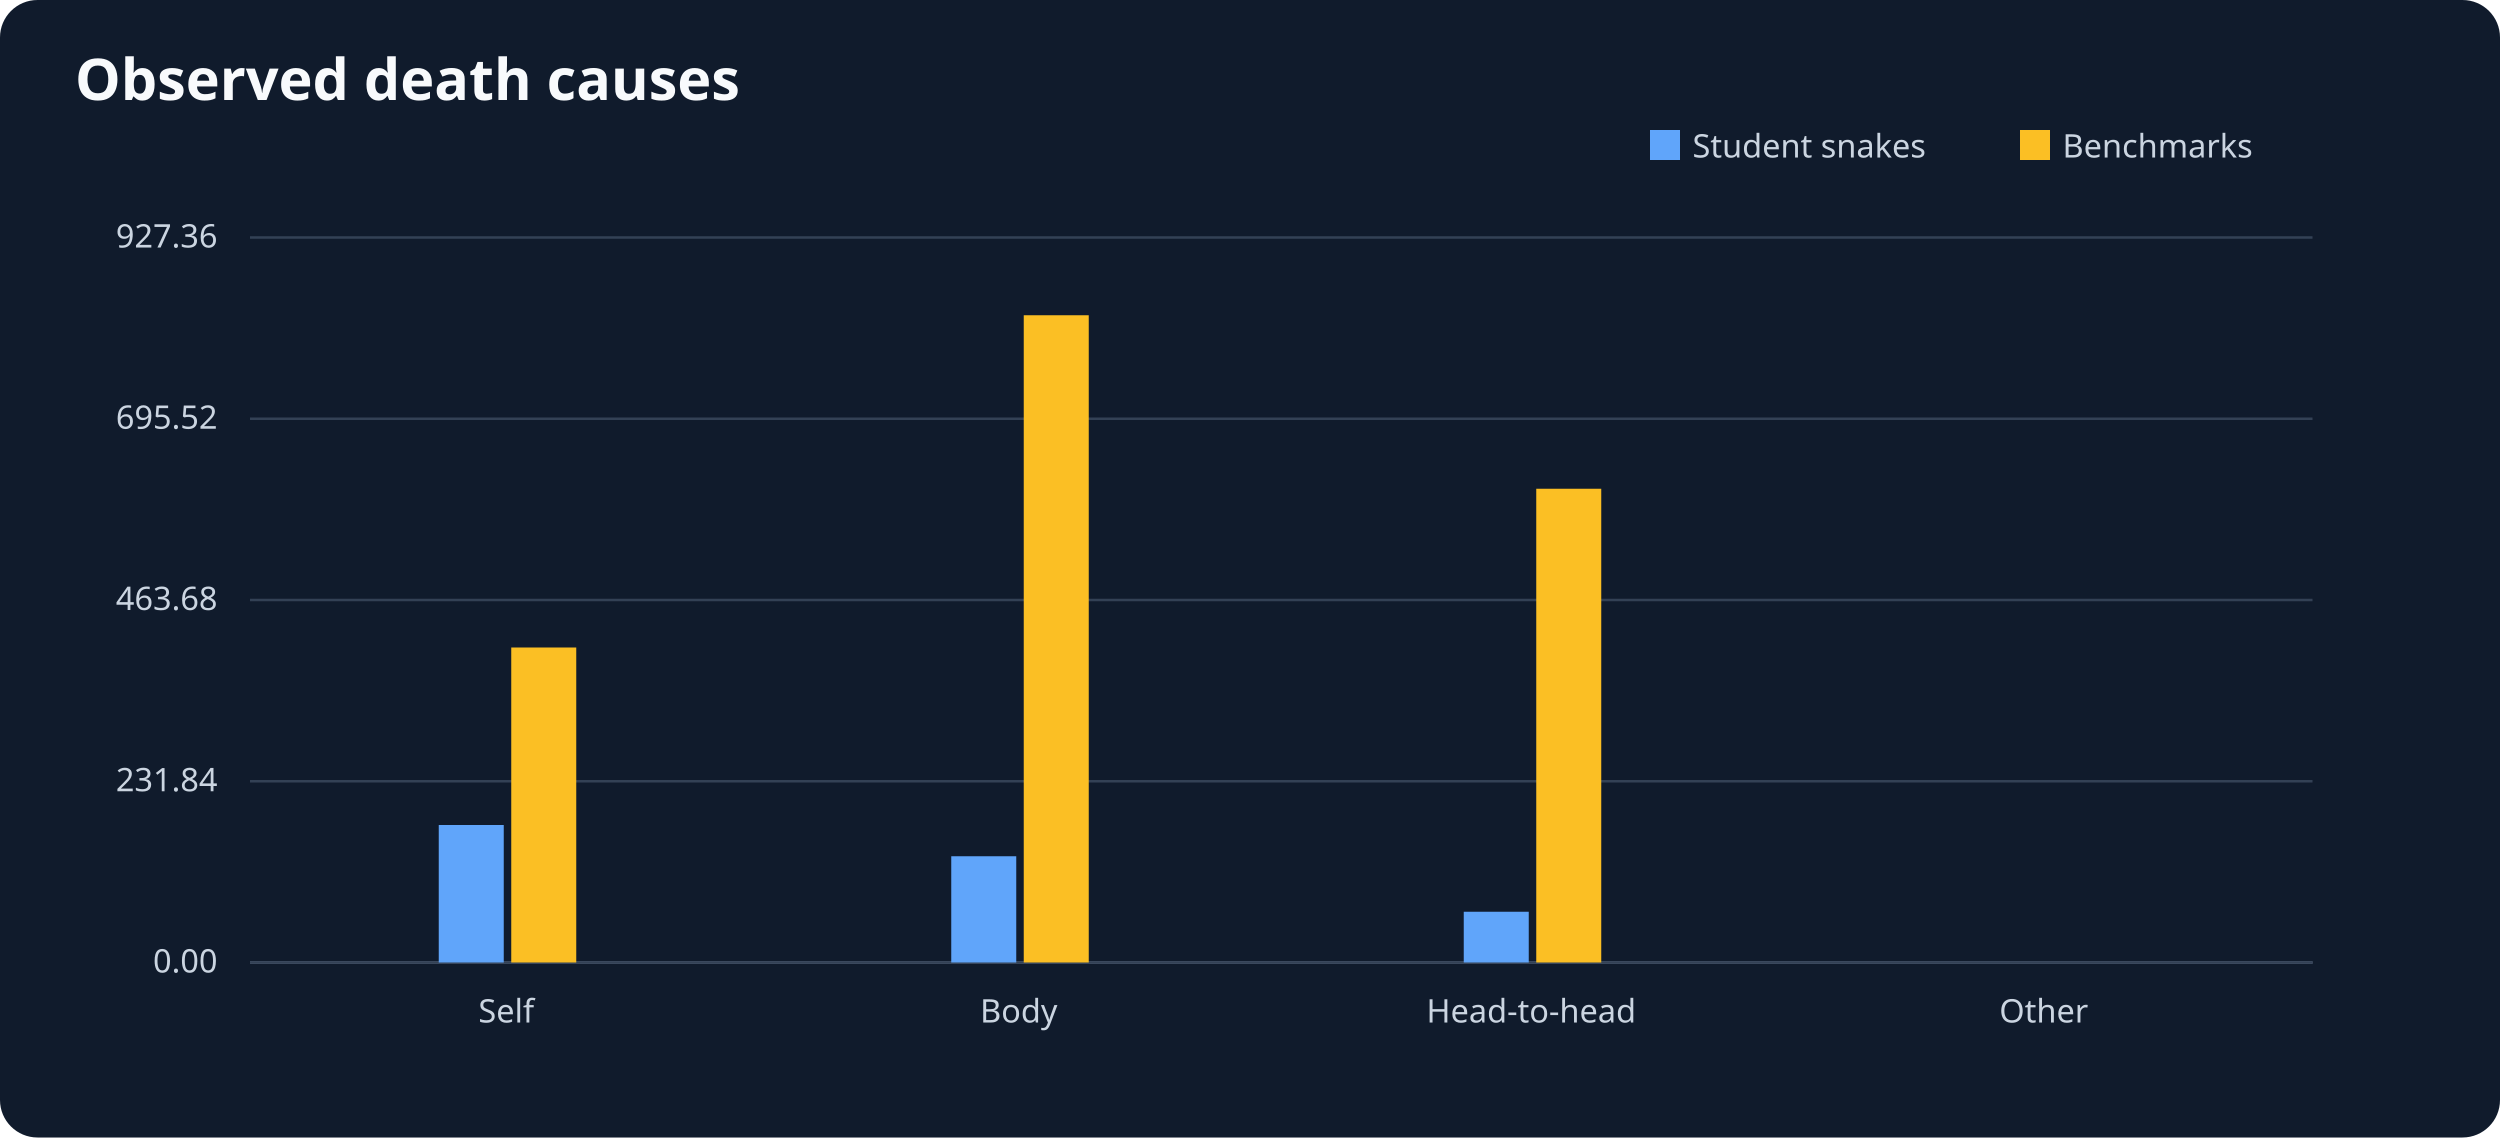
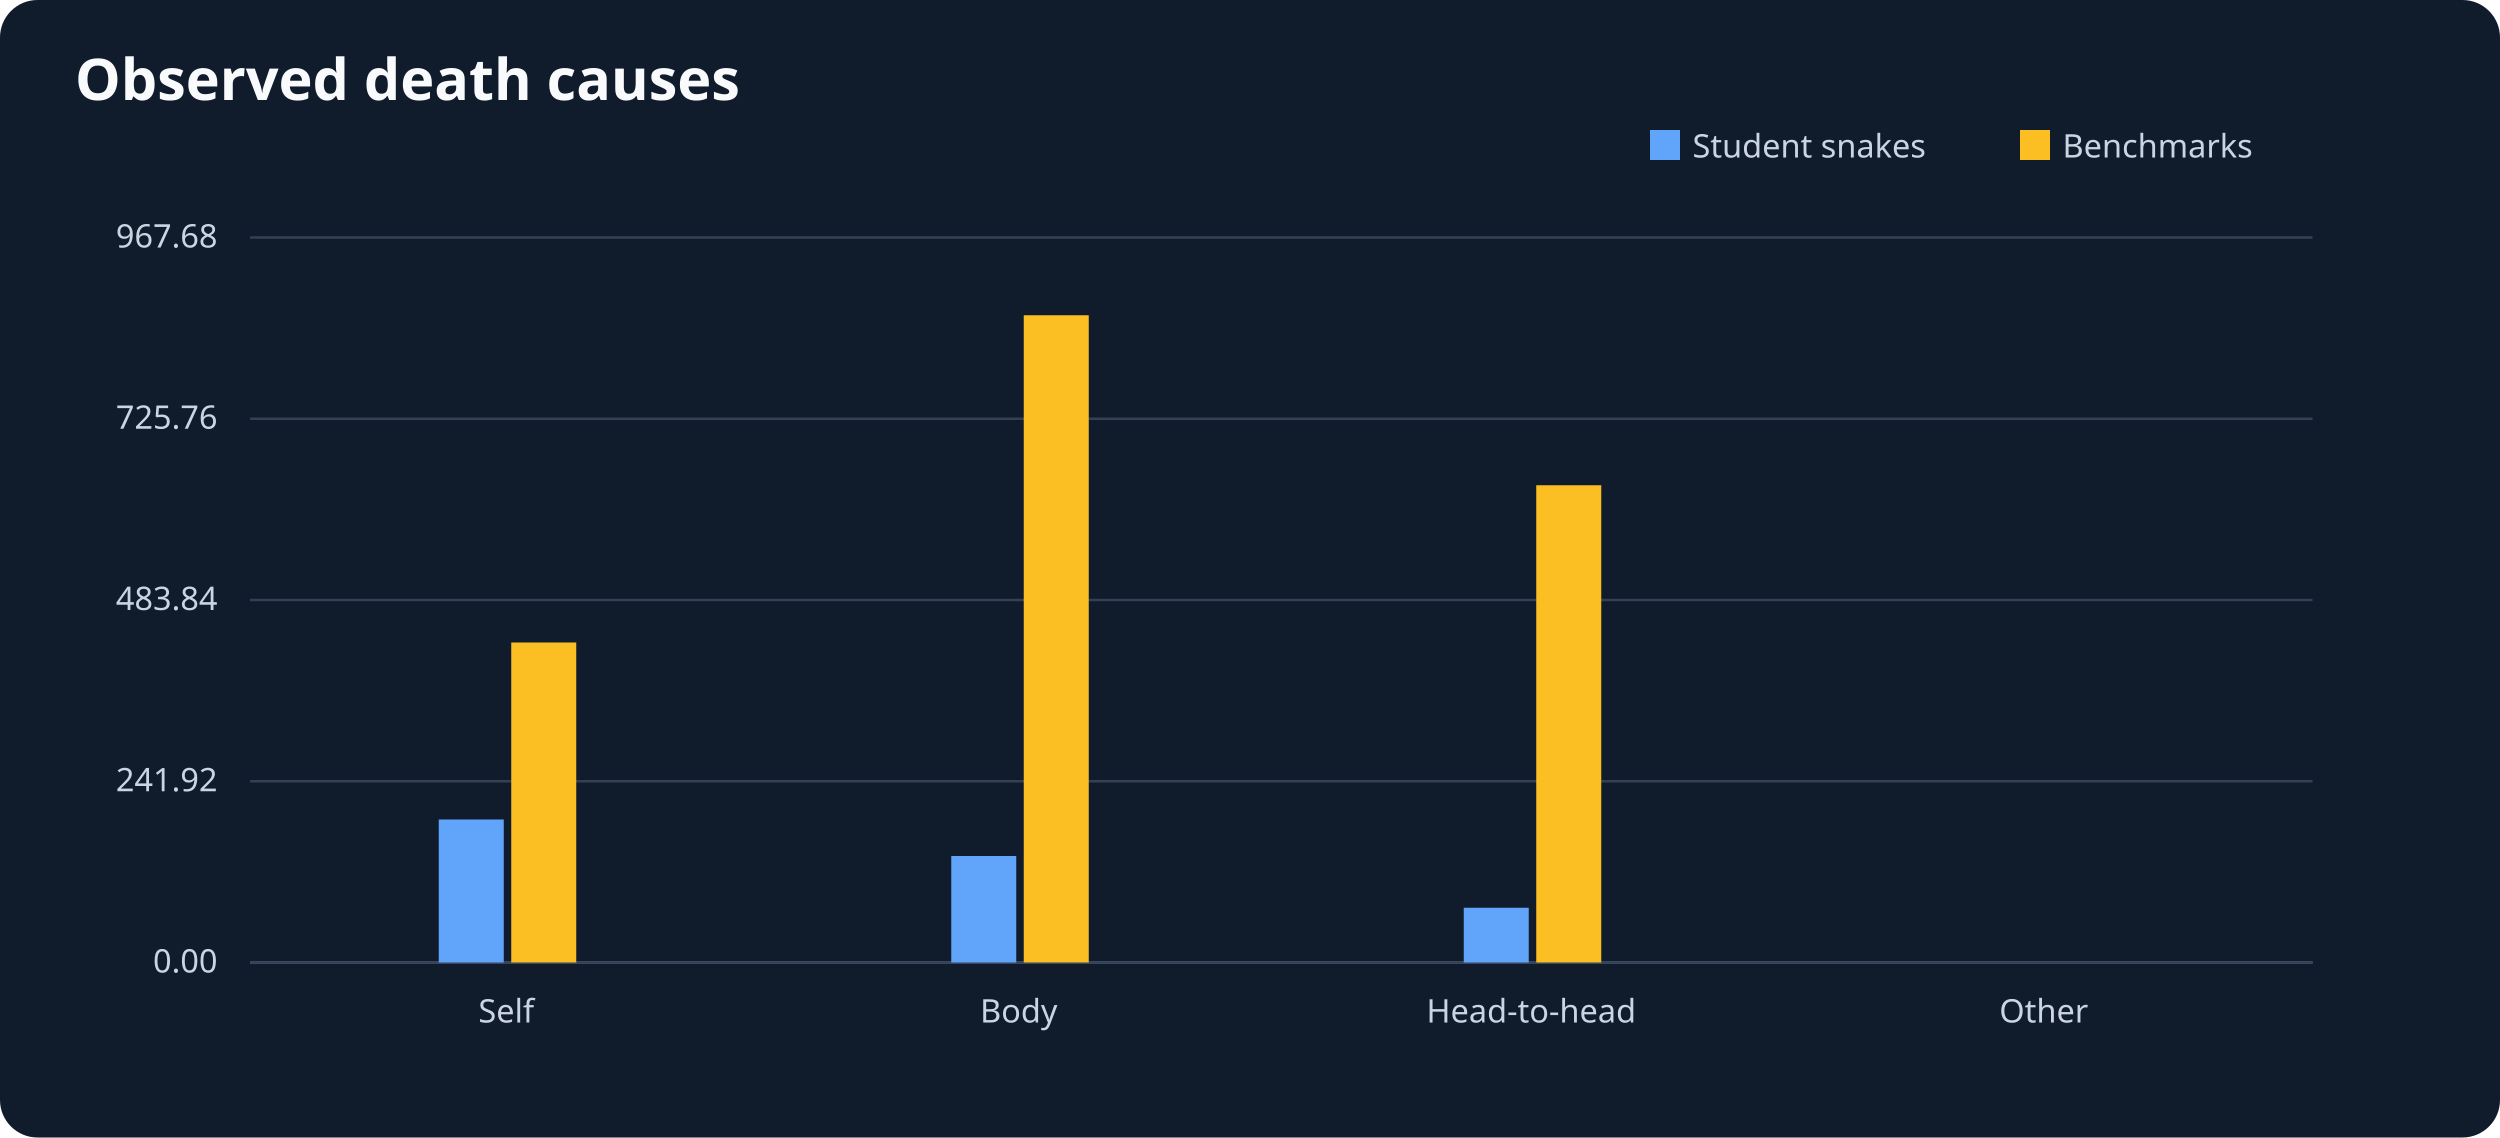
<svg xmlns="http://www.w3.org/2000/svg" viewBox="0 0 1000 455" role="img" aria-label="Observed death causes">
  <rect width="1000" height="455" fill="#101b2c" rx="15" />
  <text x="30" y="40" font-size="23" font-family="sans-serif" font-weight="bold" fill="#f8fafc">Observed death causes</text>
  <g font-size="13" font-family="sans-serif" fill="#cbd5e1">
    <line x1="100" y1="385" x2="925" y2="385" stroke="#64748b" />
    <rect x="660" y="52" width="12" height="12" fill="#60a5fa" />
    <text x="677" y="63">Student snakes</text>
    <rect x="808" y="52" width="12" height="12" fill="#fbbf24" />
    <text x="825" y="63">Benchmarks</text>
    <line x1="100" y1="385.0" x2="925" y2="385.0" stroke="#334155" />
    <text x="87" y="389.0" text-anchor="end">0.00</text>
    <line x1="100" y1="312.5" x2="925" y2="312.5" stroke="#334155" />
-     <text x="87" y="316.5" text-anchor="end">231.84</text>
+     <text x="87" y="316.5" text-anchor="end">241.92</text>
    <line x1="100" y1="240.0" x2="925" y2="240.0" stroke="#334155" />
-     <text x="87" y="244.0" text-anchor="end">463.68</text>
+     <text x="87" y="244.0" text-anchor="end">483.84</text>
    <line x1="100" y1="167.5" x2="925" y2="167.5" stroke="#334155" />
-     <text x="87" y="171.5" text-anchor="end">695.52</text>
+     <text x="87" y="171.5" text-anchor="end">725.76</text>
    <line x1="100" y1="95.0" x2="925" y2="95.0" stroke="#334155" />
-     <text x="87" y="99.0" text-anchor="end">927.36</text>
+     <text x="87" y="99.0" text-anchor="end">967.68</text>
    <text x="202.5" y="409" text-anchor="middle">Self</text>
-     <rect x="175.5" y="330.0" width="26" height="55.0" fill="#60a5fa" />
-     <rect x="204.5" y="259.0" width="26" height="126.0" fill="#fbbf24" />
+     <rect x="175.5" y="327.8" width="26" height="57.2" fill="#60a5fa" />
+     <rect x="204.5" y="257.0" width="26" height="128.0" fill="#fbbf24" />
    <text x="407.5" y="409" text-anchor="middle">Body</text>
-     <rect x="380.5" y="342.5" width="26" height="42.5" fill="#60a5fa" />
+     <rect x="380.5" y="342.4" width="26" height="42.6" fill="#60a5fa" />
    <rect x="409.5" y="126.1" width="26" height="258.9" fill="#fbbf24" />
    <text x="612.5" y="409" text-anchor="middle">Head-to-head</text>
-     <rect x="585.5" y="364.7" width="26" height="20.3" fill="#60a5fa" />
-     <rect x="614.5" y="195.5" width="26" height="189.5" fill="#fbbf24" />
+     <rect x="585.5" y="363.1" width="26" height="21.9" fill="#60a5fa" />
+     <rect x="614.5" y="194.1" width="26" height="190.9" fill="#fbbf24" />
    <text x="817.5" y="409" text-anchor="middle">Other</text>
    <rect x="790.5" y="385.0" width="26" height="0.0" fill="#60a5fa" />
    <rect x="819.5" y="385.0" width="26" height="0.0" fill="#fbbf24" />
  </g>
</svg>
